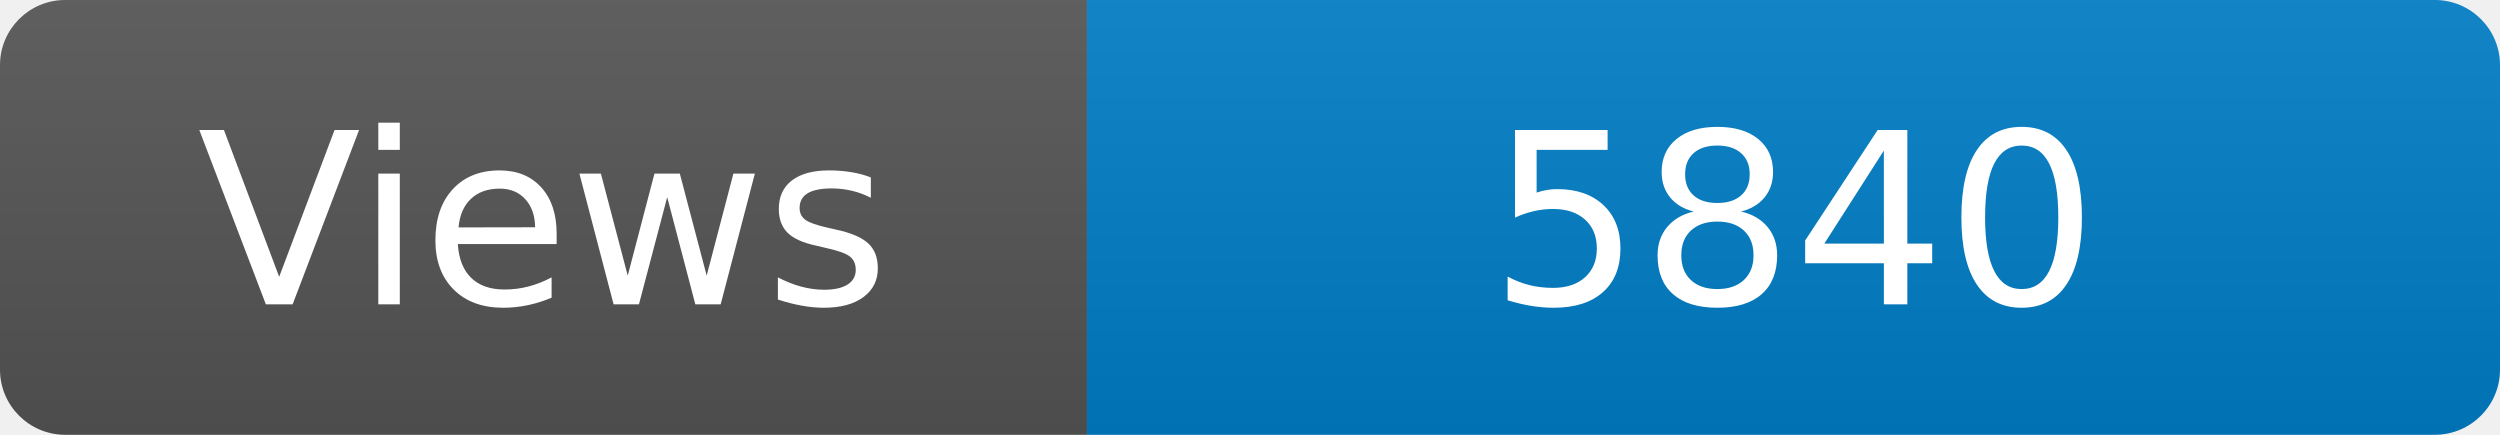
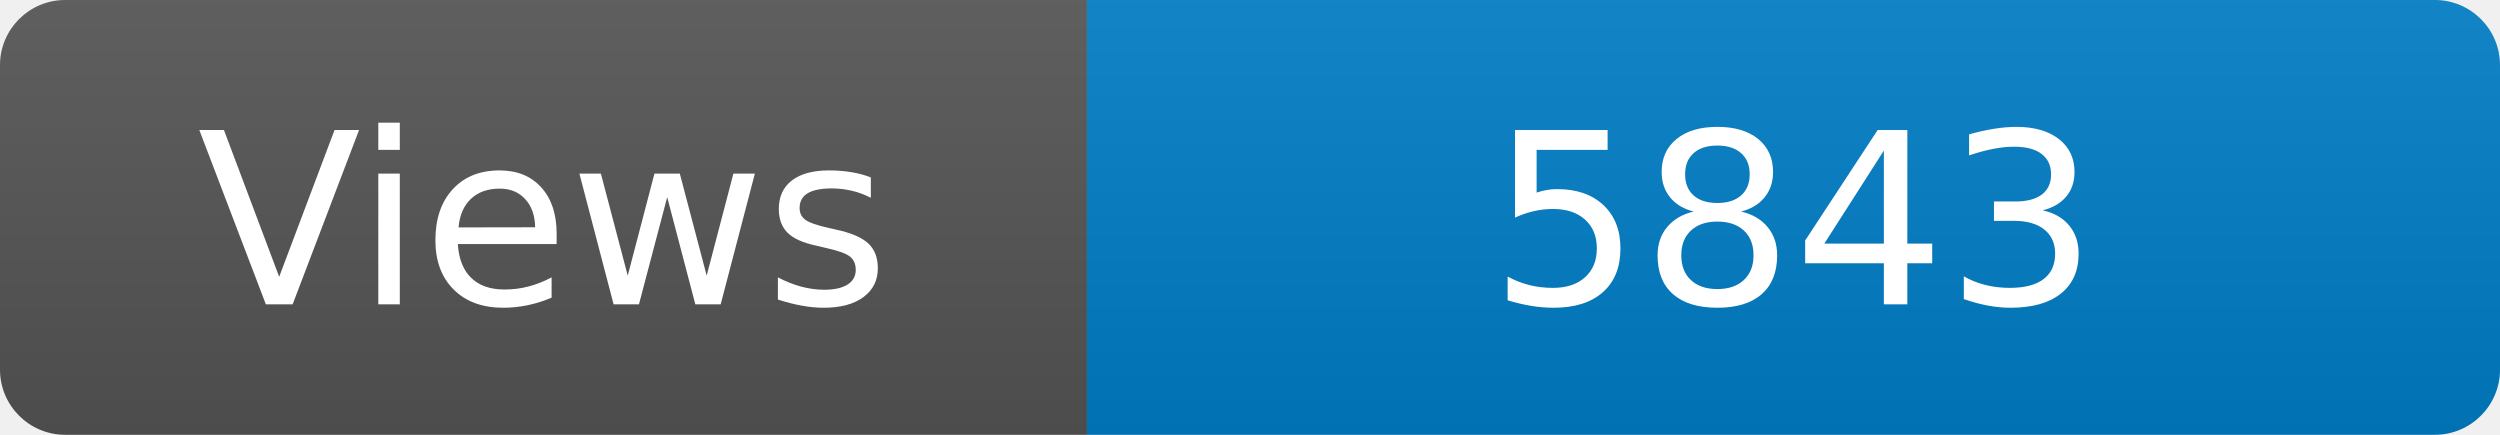
<svg xmlns="http://www.w3.org/2000/svg" width="115" height="20" role="img" aria-label="Maintained?: yes">
  <linearGradient id="s" x2="0" y2="100%">
    <stop offset="0" stop-color="#bbb" stop-opacity=".1" />
    <stop offset="1" stop-opacity=".1" />
  </linearGradient>
  <clipPath id="r">
    <rect width="115" height="20" rx="3" fill="#fff" />
  </clipPath>
  <g clip-path="url(#r)">
    <rect width="50" height="20" fill="#555" />
    <rect x="50" width="160" height="20" fill="#007ec6" />
    <rect width="115" height="20" fill="url(#s)" />
  </g>
  <g fill="#fff" text-anchor="middle" font-family="Verdana,Geneva,DejaVu Sans,sans-serif" font-size="110">
    <text x="250" y="140" transform="scale(.1)" fill="#fff">Views</text>
-     <text x="825" y="140" transform="scale(.1)" fill="#fff">5840</text>
+     <text x="825" y="140" transform="scale(.1)" fill="#fff">5843</text>
  </g>
</svg>
